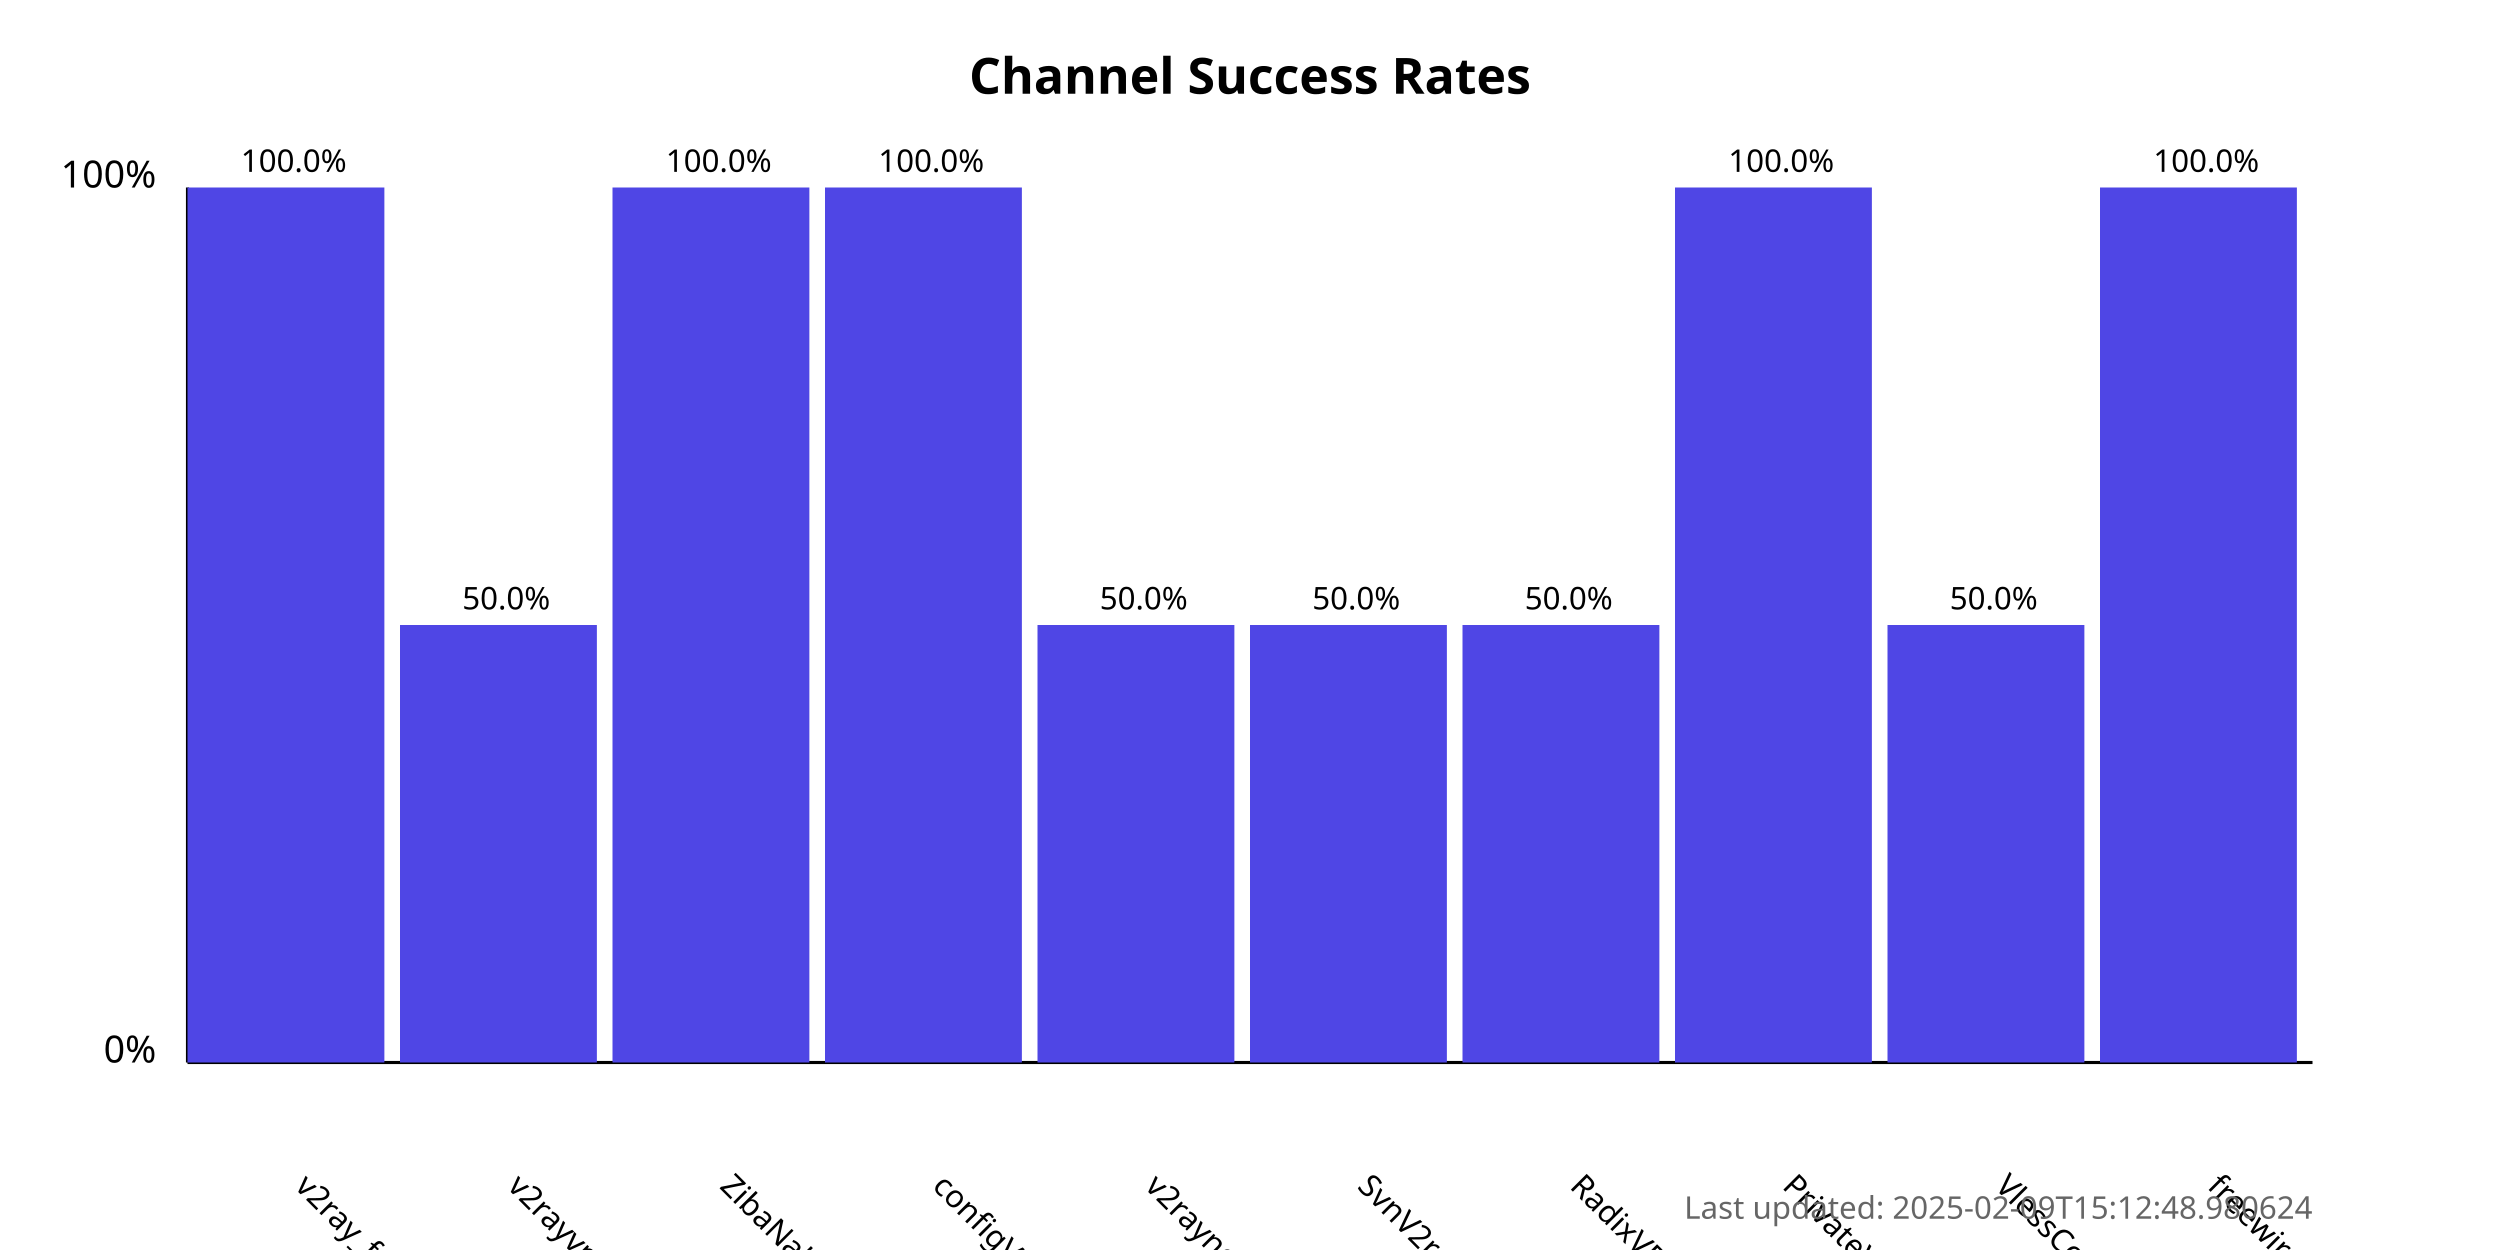
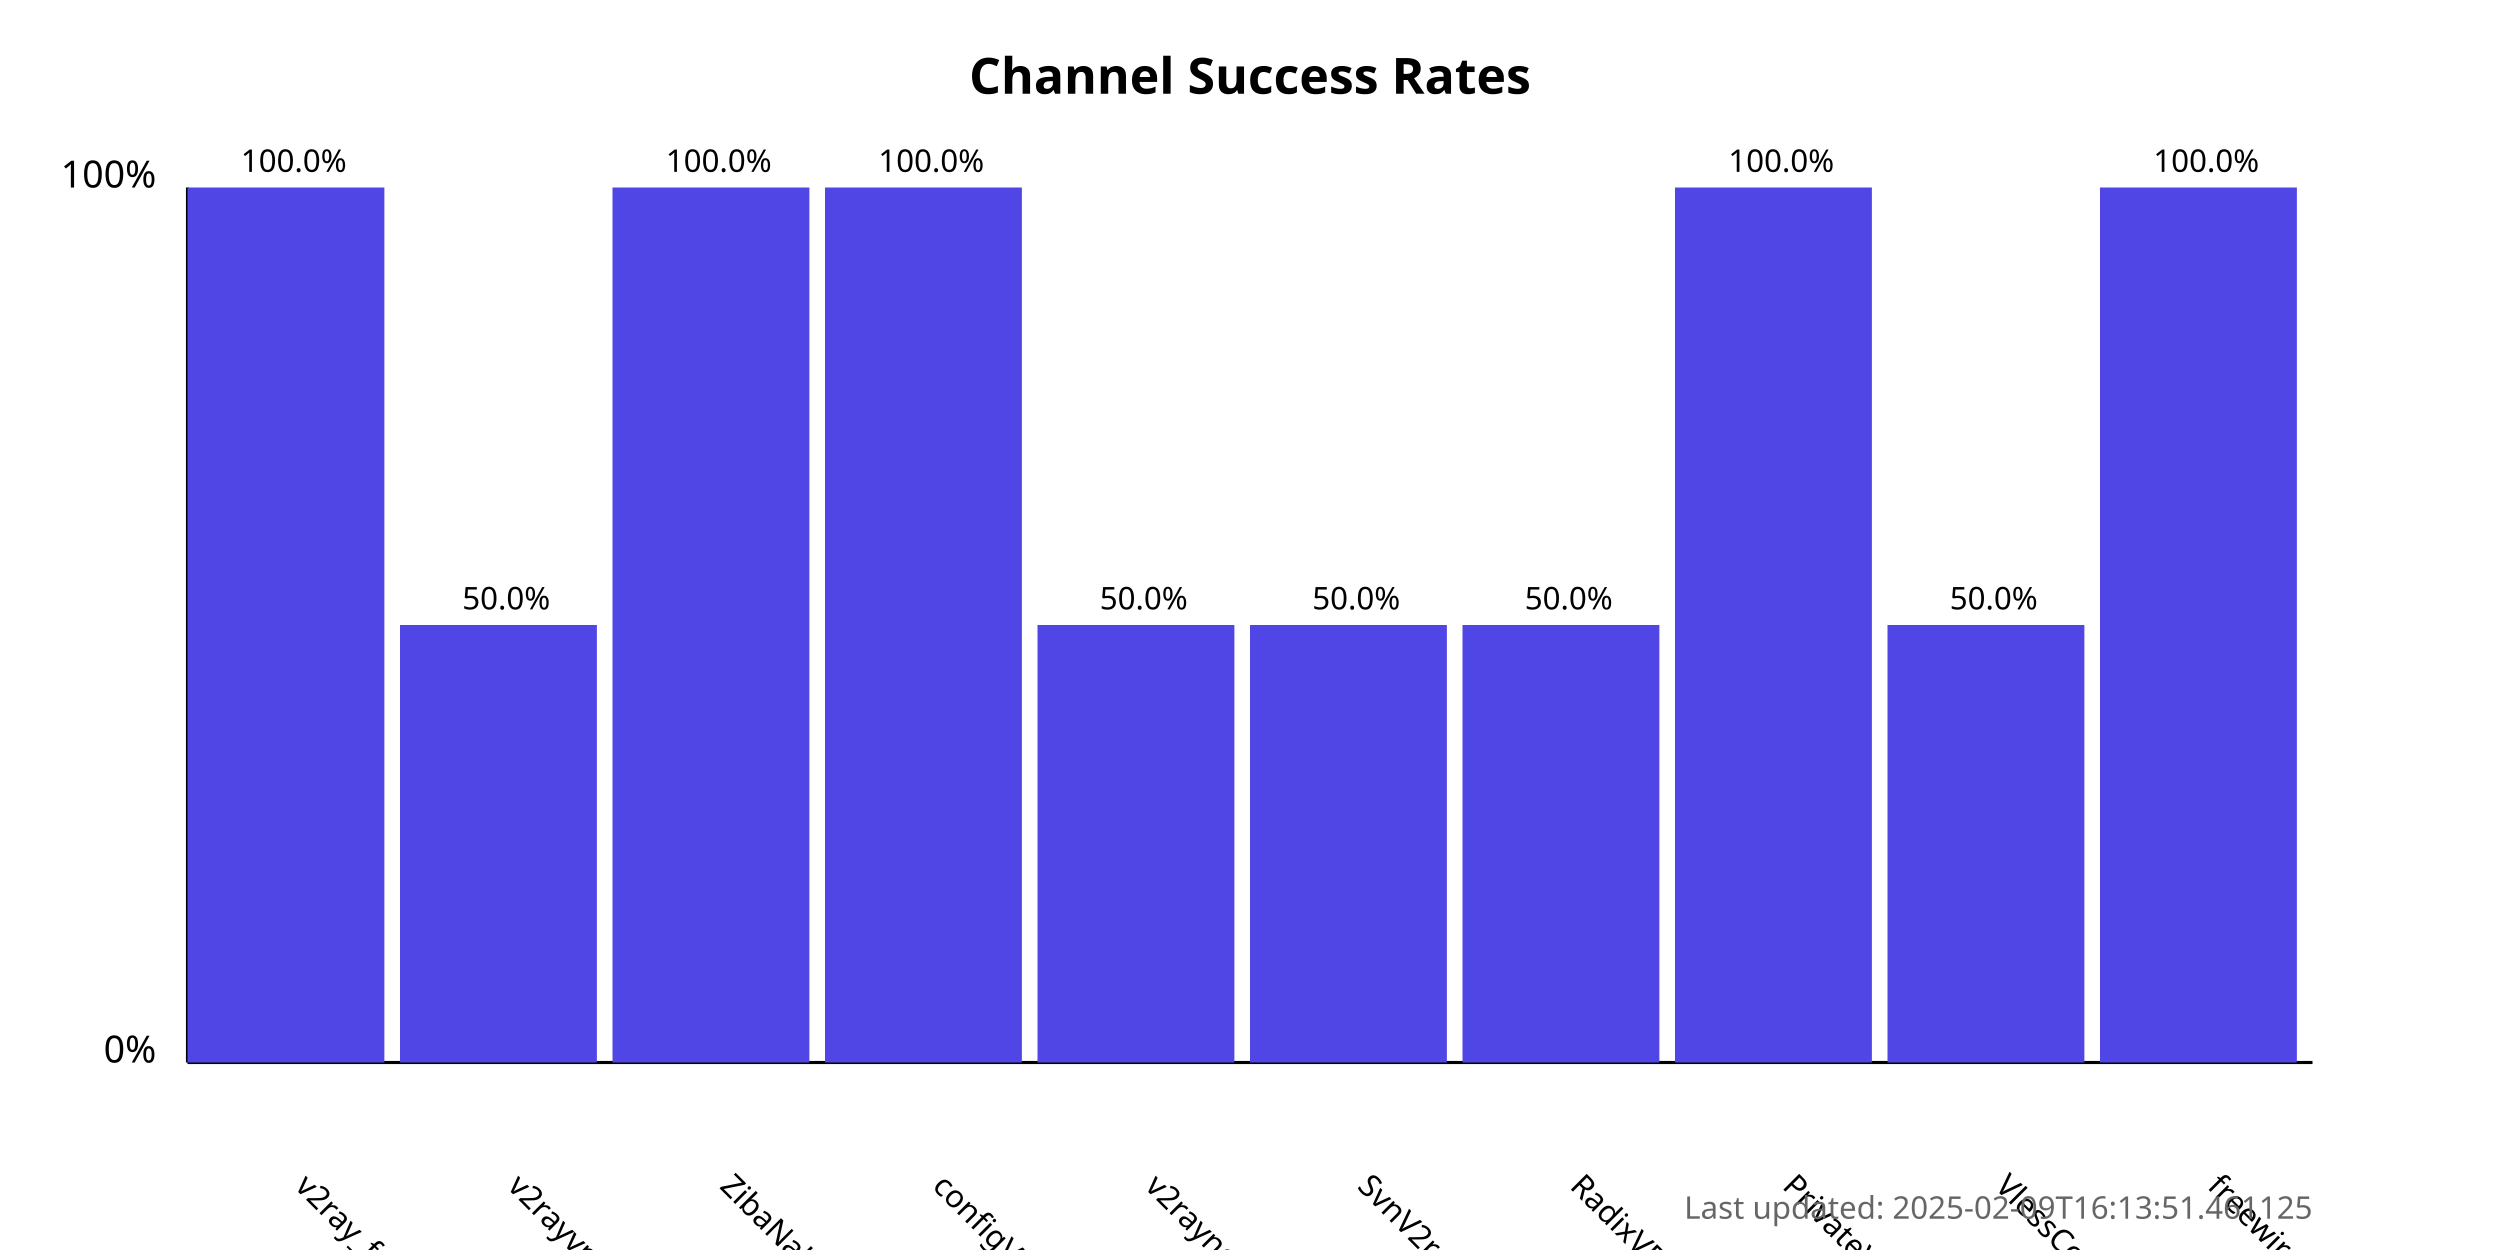
<svg xmlns="http://www.w3.org/2000/svg" width="800" height="400">
  <style>
            .chart-title { font: bold 16px sans-serif; }
            .axis-label { font: 12px sans-serif; }
            .tick-label { font: 10px sans-serif; }
            .bar { fill: #4f46e5; }
            .bar:hover { fill: #6366f1; }
            .timestamp { font: 10px sans-serif; fill: #666; }
        </style>
  <text x="400.0" y="30" text-anchor="middle" class="chart-title">
            Channel Success Rates
        </text>
  <line x1="60" y1="340" x2="60" y2="60" stroke="black" stroke-width="1" />
  <line x1="60" y1="340" x2="740" y2="340" stroke="black" stroke-width="1" />
  <text x="50" y="340" text-anchor="end" class="axis-label">0%</text>
  <text x="50" y="60" text-anchor="end" class="axis-label">100%</text>
  <g>
    <rect x="60" y="60.0" width="63.0" height="280.0" class="bar" />
    <text x="94.0" y="380" transform="rotate(45, 94.0, 380)" text-anchor="start" class="tick-label">
                v2ray_free_conf
            </text>
    <text x="94.0" y="55.0" text-anchor="middle" class="tick-label">
                100.0%
            </text>
  </g>
  <g>
    <rect x="128.0" y="200.0" width="63.0" height="140.0" class="bar" />
    <text x="162.0" y="380" transform="rotate(45, 162.0, 380)" text-anchor="start" class="tick-label">
                v2rayvpno
            </text>
    <text x="162.0" y="195.0" text-anchor="middle" class="tick-label">
                50.0%
            </text>
  </g>
  <g>
    <rect x="196.0" y="60.0" width="63.0" height="280.0" class="bar" />
    <text x="230.0" y="380" transform="rotate(45, 230.0, 380)" text-anchor="start" class="tick-label">
                ZibaNabz
            </text>
    <text x="230.0" y="55.0" text-anchor="middle" class="tick-label">
                100.0%
            </text>
  </g>
  <g>
    <rect x="264.0" y="60.0" width="63.0" height="280.0" class="bar" />
    <text x="298.0" y="380" transform="rotate(45, 298.0, 380)" text-anchor="start" class="tick-label">
                configV2rayForFree
            </text>
    <text x="298.0" y="55.0" text-anchor="middle" class="tick-label">
                100.0%
            </text>
  </g>
  <g>
    <rect x="332.0" y="200.0" width="63.0" height="140.0" class="bar" />
    <text x="366.0" y="380" transform="rotate(45, 366.0, 380)" text-anchor="start" class="tick-label">
                v2rayngvpn
            </text>
    <text x="366.0" y="195.0" text-anchor="middle" class="tick-label">
                50.0%
            </text>
  </g>
  <g>
    <rect x="400.0" y="200.0" width="63.0" height="140.0" class="bar" />
    <text x="434.0" y="380" transform="rotate(45, 434.0, 380)" text-anchor="start" class="tick-label">
                SvnV2ray
            </text>
    <text x="434.0" y="195.0" text-anchor="middle" class="tick-label">
                50.0%
            </text>
  </g>
  <g>
    <rect x="468.0" y="200.0" width="63.0" height="140.0" class="bar" />
    <text x="502.0" y="380" transform="rotate(45, 502.0, 380)" text-anchor="start" class="tick-label">
                RadixVPN
            </text>
    <text x="502.0" y="195.0" text-anchor="middle" class="tick-label">
                50.0%
            </text>
  </g>
  <g>
    <rect x="536.0" y="60.0" width="63.0" height="280.0" class="bar" />
    <text x="570.0" y="380" transform="rotate(45, 570.0, 380)" text-anchor="start" class="tick-label">
                PrivateVPNs
            </text>
    <text x="570.0" y="55.0" text-anchor="middle" class="tick-label">
                100.0%
            </text>
  </g>
  <g>
    <rect x="604.0" y="200.0" width="63.0" height="140.0" class="bar" />
    <text x="638.0" y="380" transform="rotate(45, 638.0, 380)" text-anchor="start" class="tick-label">
                VlessConfig
            </text>
    <text x="638.0" y="195.0" text-anchor="middle" class="tick-label">
                50.0%
            </text>
  </g>
  <g>
    <rect x="672.0" y="60.0" width="63.0" height="280.0" class="bar" />
    <text x="706.0" y="380" transform="rotate(45, 706.0, 380)" text-anchor="start" class="tick-label">
                freewireguard
            </text>
    <text x="706.0" y="55.0" text-anchor="middle" class="tick-label">
                100.0%
            </text>
  </g>
  <text x="740" y="390" text-anchor="end" class="timestamp">
-             Last updated: 2025-02-09T15:12:48.980624
+             Last updated: 2025-02-09T16:13:51.461125
        </text>
</svg>
